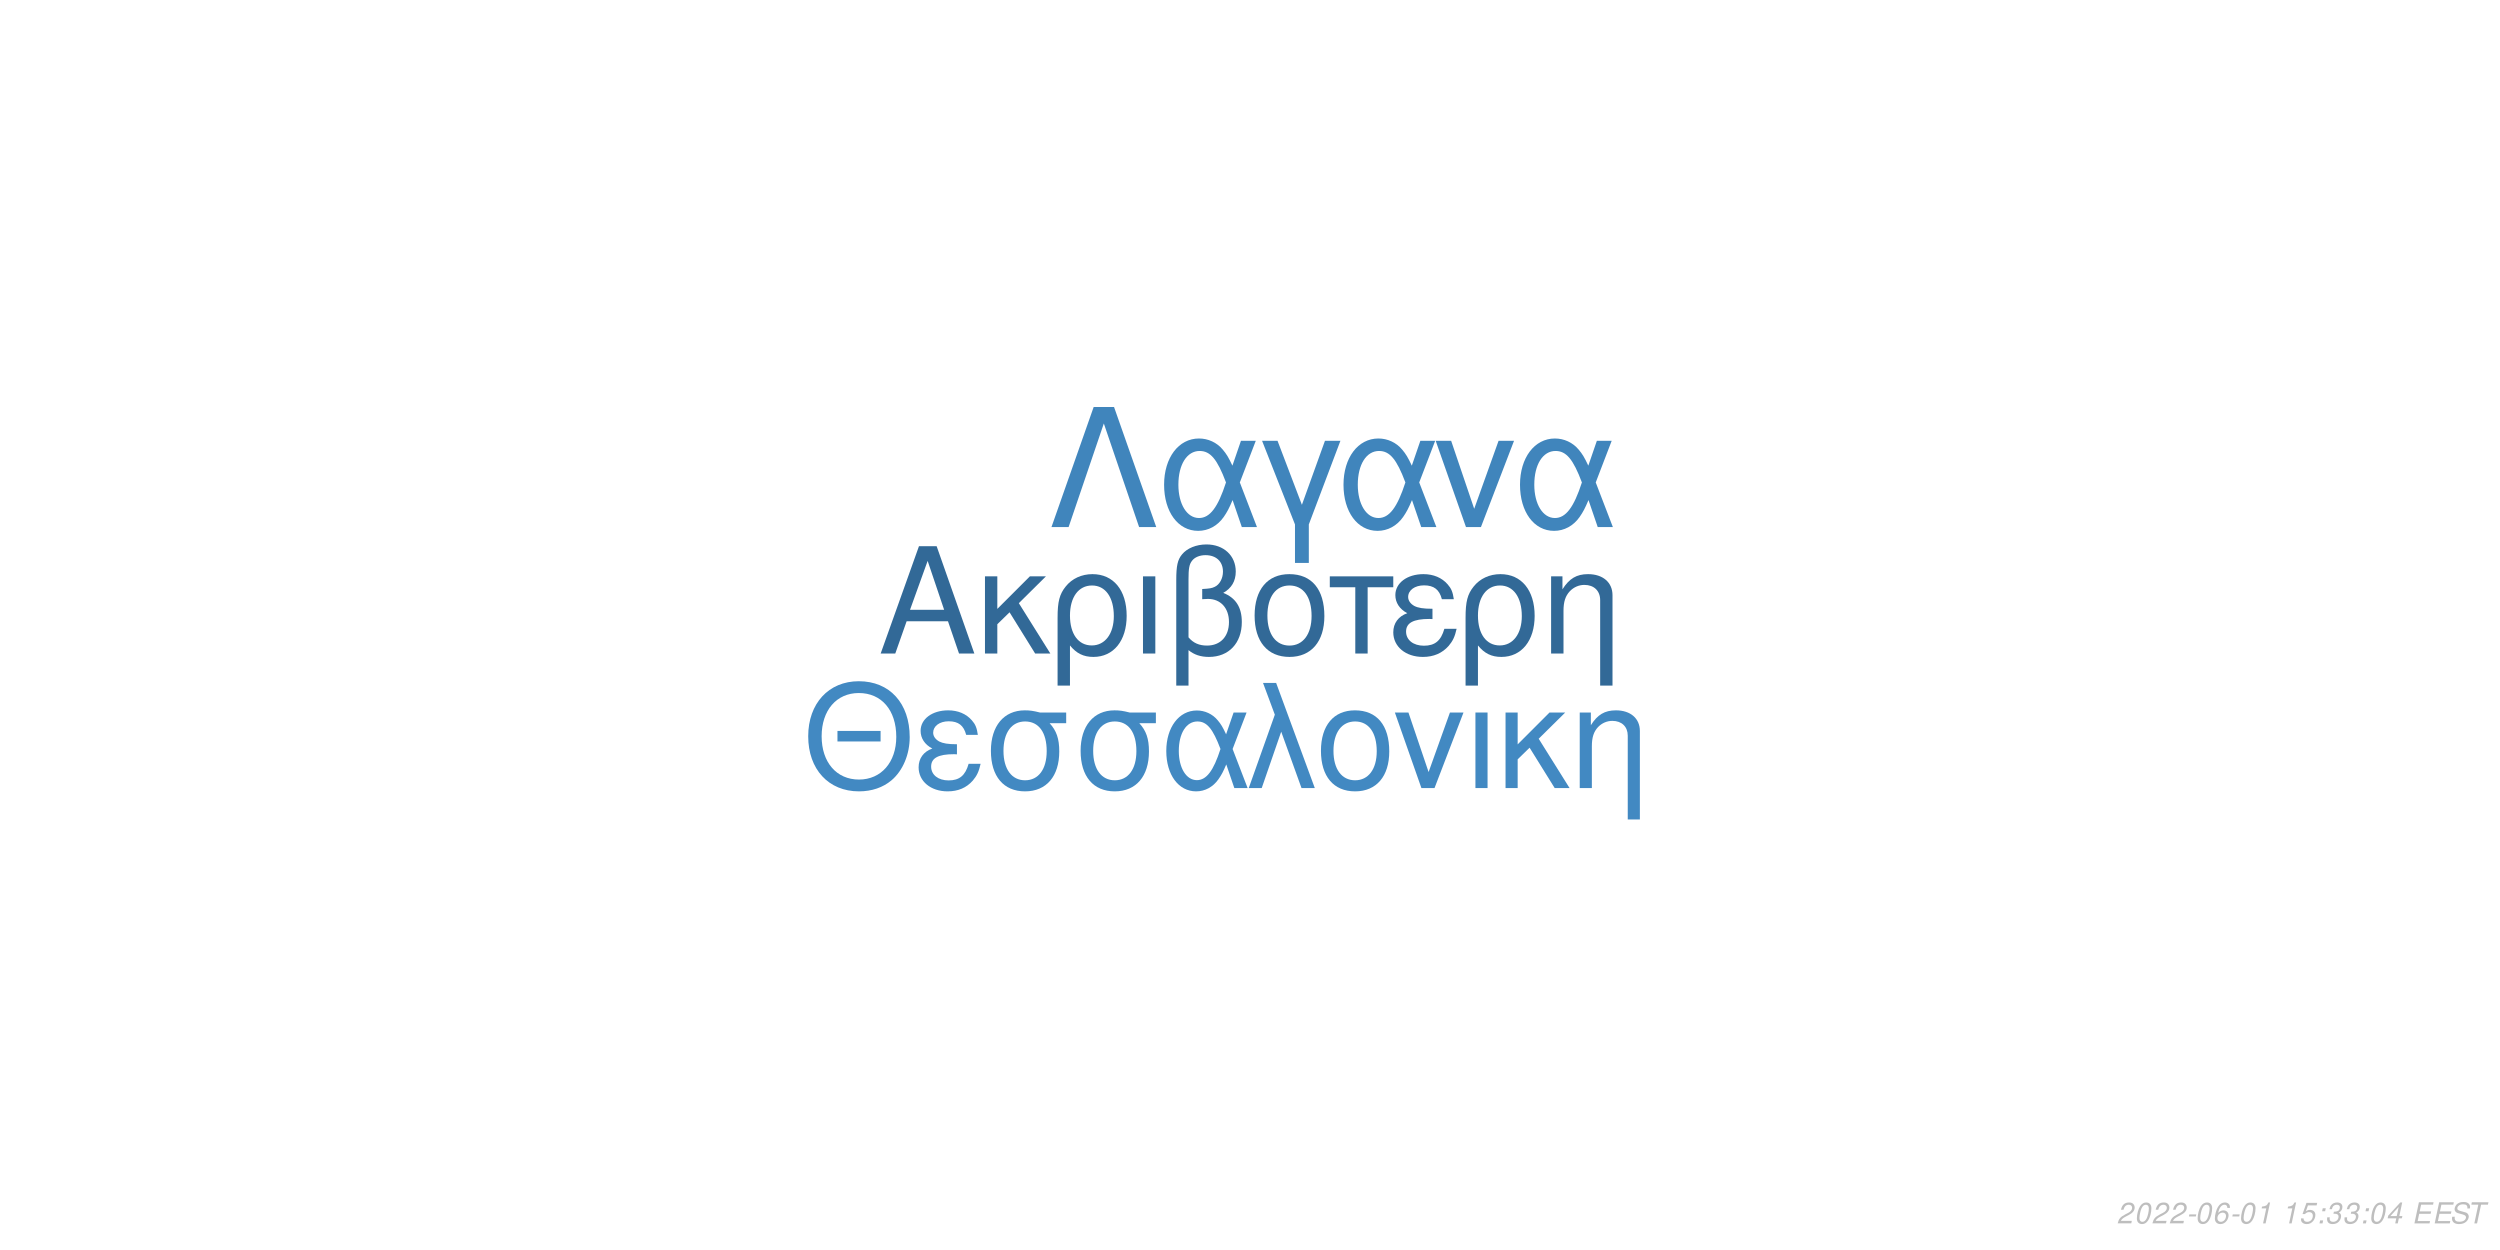
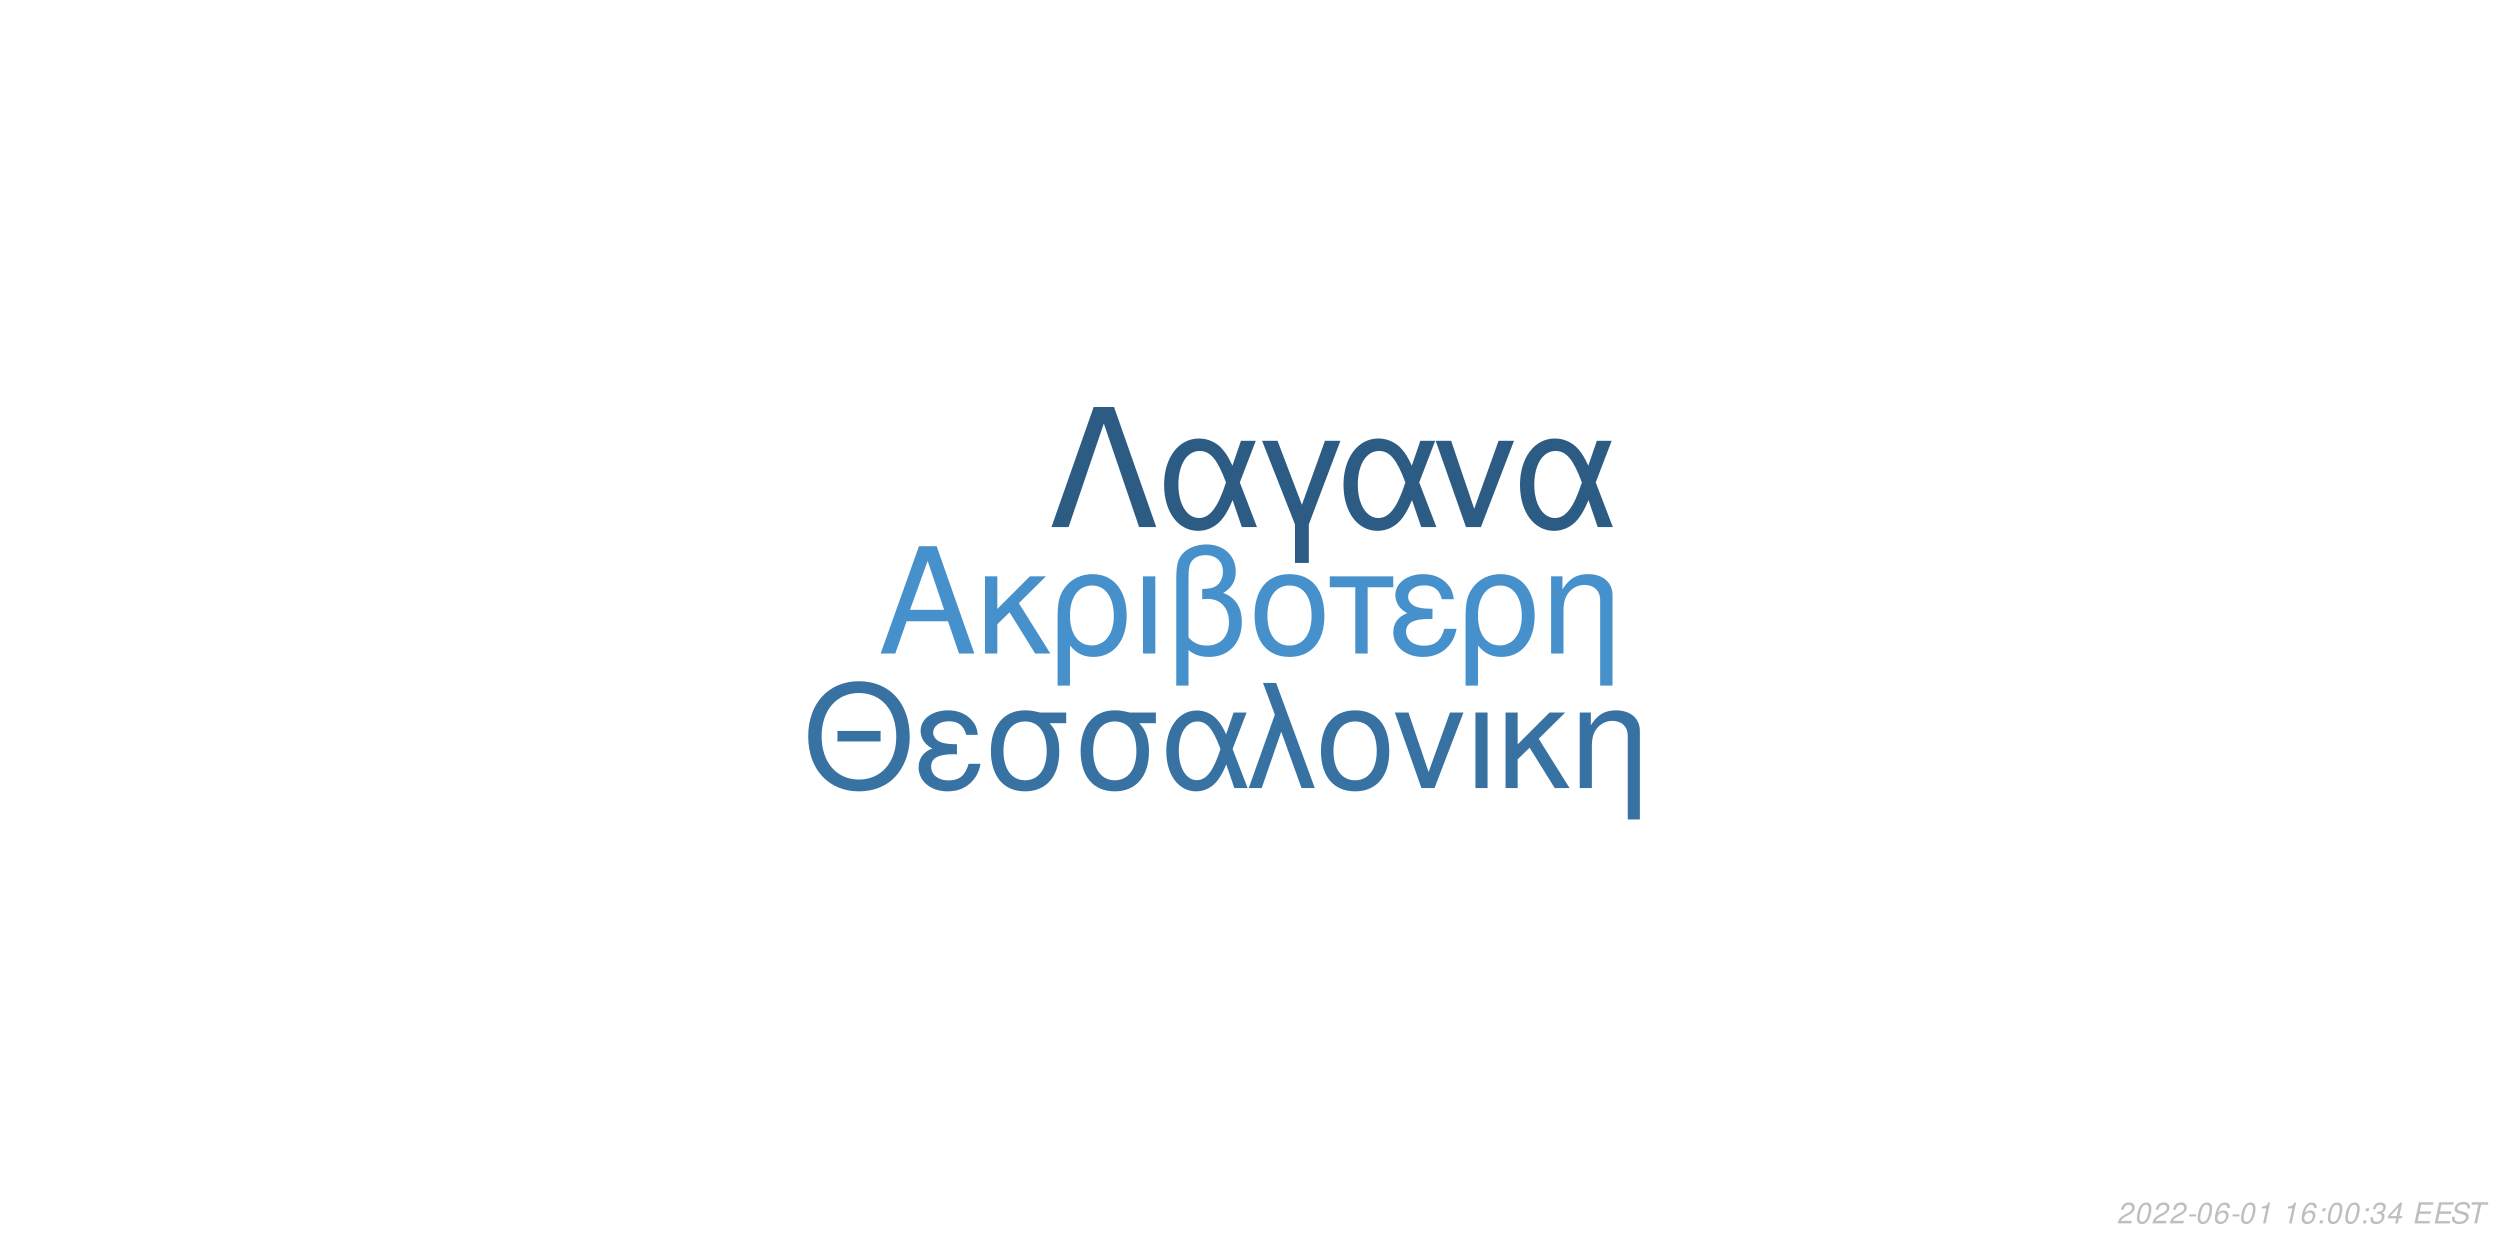
<svg xmlns="http://www.w3.org/2000/svg" xmlns:xlink="http://www.w3.org/1999/xlink" width="864pt" height="432pt" viewBox="0 0 864 432" version="1.1">
  <defs>
    <g>
      <symbol overflow="visible" id="glyph0-0">
        <path style="stroke:none;" d="" />
      </symbol>
      <symbol overflow="visible" id="glyph0-1">
        <path style="stroke:none;" d="M 24.125 -11.141 L 27.938 0 L 33.234 0 L 20.203 -37.094 L 14.094 -37.094 L 0.859 0 L 5.906 0 L 9.828 -11.141 Z M 22.797 -15.109 L 11 -15.109 L 17.094 -32.016 Z M 22.797 -15.109 " />
      </symbol>
      <symbol overflow="visible" id="glyph0-2">
        <path style="stroke:none;" d="M 7.172 -15.422 L 7.172 -26.672 L 2.906 -26.672 L 2.906 0 L 7.172 0 L 7.172 -10.125 L 11.406 -14.25 L 20.25 0 L 25.5 0 L 14.609 -17.406 L 23.969 -26.672 L 18.422 -26.672 Z M 7.172 -15.422 " />
      </symbol>
      <symbol overflow="visible" id="glyph0-3">
        <path style="stroke:none;" d="M 3 11.094 L 7.281 11.094 L 7.281 -2.797 C 9.516 -0.047 11.953 1.172 15.375 1.172 C 22.344 1.172 26.875 -4.422 26.875 -13.031 C 26.875 -21.891 22.297 -27.438 15.062 -27.438 C 11.297 -27.438 7.984 -25.906 5.797 -23.156 C 3.672 -20.516 3 -17.969 3 -12.359 Z M 14.906 -23.516 C 19.547 -23.516 22.438 -19.438 22.438 -12.922 C 22.438 -6.812 19.391 -2.797 14.812 -2.797 C 10.172 -2.797 7.281 -6.766 7.281 -13.125 C 7.281 -19.484 10.234 -23.516 14.906 -23.516 Z M 14.906 -23.516 " />
      </symbol>
      <symbol overflow="visible" id="glyph0-4">
        <path style="stroke:none;" d="M 3.516 0 L 7.781 0 L 7.781 -26.672 L 3.516 -26.672 Z M 3.516 0 " />
      </symbol>
      <symbol overflow="visible" id="glyph0-5">
        <path style="stroke:none;" d="M 4.016 11.094 L 8.25 11.094 L 8.25 -1.172 C 10.172 0.406 12.422 1.172 15.312 1.172 C 22.188 1.172 26.672 -3.609 26.672 -10.891 C 26.672 -15.984 24.578 -19.234 20.25 -20.969 C 23.109 -22.547 24.578 -25.031 24.578 -28.344 C 24.578 -33.844 20.406 -37.703 14.453 -37.703 C 10.938 -37.703 7.734 -36.391 6 -34.25 C 4.484 -32.422 4.016 -30.328 4.016 -25.391 Z M 8.25 -25.656 C 8.25 -29.359 8.5 -30.844 9.469 -32.062 C 10.375 -33.281 12.156 -34 14.094 -34 C 17.812 -34 20.156 -31.812 20.156 -28.297 C 20.156 -25.953 18.984 -23.812 17.297 -23.047 C 16.281 -22.547 15.469 -22.438 12.984 -22.297 L 12.984 -18.781 C 13.734 -18.828 14.344 -18.875 14.969 -18.875 C 19.344 -18.875 22.234 -15.719 22.234 -10.891 C 22.234 -5.906 19.281 -2.75 14.656 -2.75 C 11.953 -2.75 9.922 -3.609 8.25 -5.594 Z M 8.25 -25.656 " />
      </symbol>
      <symbol overflow="visible" id="glyph0-6">
        <path style="stroke:none;" d="M 14.094 -27.438 C 6.562 -27.438 2.094 -22.094 2.094 -13.125 C 2.094 -4.125 6.562 1.172 14.141 1.172 C 21.672 1.172 26.203 -4.172 26.203 -12.922 C 26.203 -22.188 21.828 -27.438 14.094 -27.438 Z M 14.141 -23.516 C 18.938 -23.516 21.781 -19.594 21.781 -12.984 C 21.781 -6.672 18.828 -2.75 14.141 -2.75 C 9.422 -2.75 6.516 -6.672 6.516 -13.125 C 6.516 -19.594 9.422 -23.516 14.141 -23.516 Z M 14.141 -23.516 " />
      </symbol>
      <symbol overflow="visible" id="glyph0-7">
        <path style="stroke:none;" d="M 7.891 0 L 12.156 0 L 12.156 -22.906 L 21.016 -22.906 L 21.016 -26.672 L -0.922 -26.672 L -0.922 -22.906 L 7.891 -22.906 Z M 7.891 0 " />
      </symbol>
      <symbol overflow="visible" id="glyph0-8">
        <path style="stroke:none;" d="M 14.562 -15.469 C 11.344 -15.469 9.562 -15.781 8.297 -16.438 C 6.922 -17.203 6.156 -18.328 6.156 -19.547 C 6.156 -21.891 8.453 -23.562 11.656 -23.562 C 15.062 -23.562 16.953 -22.094 17.812 -18.781 L 21.938 -18.781 C 21.578 -21.266 21.062 -22.5 19.797 -23.922 C 17.812 -26.203 14.906 -27.438 11.453 -27.438 C 5.797 -27.438 1.734 -24.375 1.734 -20.203 C 1.734 -17.609 3.156 -15.375 5.859 -13.938 C 2.797 -12.875 1.016 -10.484 1.016 -7.328 C 1.016 -2.391 5.297 1.172 11.25 1.172 C 14.969 1.172 17.906 -0.109 20.156 -2.641 C 21.578 -4.328 22.297 -5.797 22.906 -8.547 L 18.672 -8.547 C 17.5 -4.422 15.422 -2.703 11.609 -2.703 C 7.938 -2.703 5.438 -4.688 5.438 -7.578 C 5.438 -10.578 7.938 -11.953 13.484 -11.953 C 13.641 -11.953 14.094 -11.953 14.562 -11.906 Z M 14.562 -15.469 " />
      </symbol>
      <symbol overflow="visible" id="glyph0-9">
        <path style="stroke:none;" d="M 3.562 -26.672 L 3.562 0 L 7.844 0 L 7.844 -14.703 C 7.844 -17.906 8.5 -19.891 10.031 -21.531 C 11.406 -22.953 13.188 -23.719 15.062 -23.719 C 18.375 -23.719 20.516 -21.672 20.516 -18.469 L 20.516 11.094 L 24.781 11.094 L 24.781 -20.156 C 24.781 -24.578 21.469 -27.438 16.328 -27.438 C 12.359 -27.438 9.828 -25.906 7.484 -22.188 L 7.484 -26.672 Z M 3.562 -26.672 " />
      </symbol>
      <symbol overflow="visible" id="glyph1-0">
        <path style="stroke:none;" d="" />
      </symbol>
      <symbol overflow="visible" id="glyph1-1">
        <path style="stroke:none;" d="M 26.859 -19.734 L 11.953 -19.734 L 11.953 -16.094 L 26.859 -16.094 Z M 19.328 -36.922 C 8.922 -36.922 1.844 -29.25 1.844 -17.891 C 1.844 -6.484 8.875 1.141 19.391 1.141 C 23.812 1.141 27.703 -0.203 30.641 -2.688 C 34.578 -6.031 36.922 -11.656 36.922 -17.594 C 36.922 -29.297 30 -36.922 19.328 -36.922 Z M 19.328 -32.844 C 27.203 -32.844 32.281 -26.906 32.281 -17.688 C 32.281 -8.922 27.062 -2.938 19.391 -2.938 C 11.609 -2.938 6.484 -8.922 6.484 -17.891 C 6.484 -26.859 11.609 -32.844 19.328 -32.844 Z M 19.328 -32.844 " />
      </symbol>
      <symbol overflow="visible" id="glyph1-2">
        <path style="stroke:none;" d="M 14.25 -15.141 C 11.109 -15.141 9.375 -15.453 8.125 -16.094 C 6.781 -16.844 6.031 -17.938 6.031 -19.141 C 6.031 -21.422 8.266 -23.078 11.406 -23.078 C 14.75 -23.078 16.594 -21.625 17.438 -18.391 L 21.469 -18.391 C 21.125 -20.828 20.625 -22.031 19.391 -23.422 C 17.438 -25.656 14.594 -26.859 11.219 -26.859 C 5.688 -26.859 1.688 -23.875 1.688 -19.781 C 1.688 -17.234 3.094 -15.047 5.734 -13.656 C 2.734 -12.609 1 -10.266 1 -7.172 C 1 -2.344 5.188 1.141 11.016 1.141 C 14.656 1.141 17.547 -0.094 19.734 -2.594 C 21.125 -4.234 21.828 -5.688 22.422 -8.375 L 18.281 -8.375 C 17.141 -4.328 15.094 -2.641 11.359 -2.641 C 7.766 -2.641 5.328 -4.578 5.328 -7.422 C 5.328 -10.359 7.766 -11.703 13.203 -11.703 C 13.359 -11.703 13.797 -11.703 14.25 -11.656 Z M 14.25 -15.141 " />
      </symbol>
      <symbol overflow="visible" id="glyph1-3">
        <path style="stroke:none;" d="M 29 -26.109 L 19.938 -26.109 C 17.594 -26.703 16.438 -26.859 14.703 -26.859 C 7.469 -26.859 2.984 -21.469 2.984 -12.859 C 2.984 -4.031 7.375 1.141 14.797 1.141 C 22.172 1.141 26.609 -4.078 26.609 -12.656 C 26.609 -17.047 25.656 -19.828 23.266 -22.422 L 29 -22.422 Z M 14.797 -23.016 C 19.531 -23.016 22.266 -19.234 22.266 -12.75 C 22.266 -6.531 19.438 -2.688 14.797 -2.688 C 10.172 -2.688 7.328 -6.531 7.328 -12.859 C 7.328 -19.188 10.172 -23.016 14.797 -23.016 Z M 14.797 -23.016 " />
      </symbol>
      <symbol overflow="visible" id="glyph1-4">
        <path style="stroke:none;" d="M 29.344 -26.109 L 24.859 -26.109 L 22.266 -18.578 C 21.125 -21.031 20.484 -22.125 19.328 -23.469 C 17.547 -25.609 14.906 -26.812 12.156 -26.812 C 5.984 -26.812 1.594 -20.984 1.594 -12.812 C 1.594 -4.578 5.828 1.141 11.906 1.141 C 14.953 1.141 17.734 -0.344 19.625 -3.047 C 20.672 -4.531 21.281 -5.688 22.328 -8.172 L 25.109 0 L 29.703 0 L 24.516 -13.5 Z M 20.328 -13.5 C 17.891 -5.922 15.453 -2.734 12.156 -2.734 C 8.516 -2.734 5.922 -6.922 5.922 -12.812 C 5.922 -18.938 8.516 -23.016 12.359 -23.016 C 15.594 -23.016 17.688 -20.531 20.328 -13.5 Z M 20.328 -13.5 " />
      </symbol>
      <symbol overflow="visible" id="glyph1-5">
        <path style="stroke:none;" d="M 1.094 0 L 5.578 0 L 12.312 -19.484 L 19.328 0 L 23.922 0 L 10.562 -36.328 L 6.031 -36.328 L 10.109 -25.359 Z M 1.094 0 " />
      </symbol>
      <symbol overflow="visible" id="glyph1-6">
        <path style="stroke:none;" d="M 13.797 -26.859 C 6.422 -26.859 2.047 -21.625 2.047 -12.859 C 2.047 -4.031 6.422 1.141 13.859 1.141 C 21.234 1.141 25.656 -4.078 25.656 -12.656 C 25.656 -21.719 21.375 -26.859 13.797 -26.859 Z M 13.859 -23.016 C 18.531 -23.016 21.328 -19.188 21.328 -12.703 C 21.328 -6.531 18.438 -2.688 13.859 -2.688 C 9.219 -2.688 6.375 -6.531 6.375 -12.859 C 6.375 -19.188 9.219 -23.016 13.859 -23.016 Z M 13.859 -23.016 " />
      </symbol>
      <symbol overflow="visible" id="glyph1-7">
        <path style="stroke:none;" d="M 14.297 0 L 24.312 -26.109 L 19.625 -26.109 L 12.25 -5.531 L 5.281 -26.109 L 0.594 -26.109 L 9.766 0 Z M 14.297 0 " />
      </symbol>
      <symbol overflow="visible" id="glyph1-8">
        <path style="stroke:none;" d="M 3.438 0 L 7.625 0 L 7.625 -26.109 L 3.438 -26.109 Z M 3.438 0 " />
      </symbol>
      <symbol overflow="visible" id="glyph1-9">
        <path style="stroke:none;" d="M 7.031 -15.094 L 7.031 -26.109 L 2.844 -26.109 L 2.844 0 L 7.031 0 L 7.031 -9.922 L 11.156 -13.953 L 19.828 0 L 24.969 0 L 14.297 -17.047 L 23.469 -26.109 L 18.031 -26.109 Z M 7.031 -15.094 " />
      </symbol>
      <symbol overflow="visible" id="glyph1-10">
        <path style="stroke:none;" d="M 3.484 -26.109 L 3.484 0 L 7.672 0 L 7.672 -14.406 C 7.672 -17.547 8.328 -19.484 9.812 -21.078 C 11.156 -22.469 12.906 -23.219 14.75 -23.219 C 17.984 -23.219 20.078 -21.234 20.078 -18.094 L 20.078 10.859 L 24.266 10.859 L 24.266 -19.734 C 24.266 -24.062 21.031 -26.859 16 -26.859 C 12.109 -26.859 9.609 -25.359 7.328 -21.719 L 7.328 -26.109 Z M 3.484 -26.109 " />
      </symbol>
      <symbol overflow="visible" id="glyph2-0">
        <path style="stroke:none;" d="" />
      </symbol>
      <symbol overflow="visible" id="glyph2-1">
        <path style="stroke:none;" d="M 22.531 -41.484 L 15.484 -41.484 L 0.906 0 L 6.828 0 L 19 -35.797 L 31.188 0 L 37.109 0 Z M 22.531 -41.484 " />
      </symbol>
      <symbol overflow="visible" id="glyph2-2">
        <path style="stroke:none;" d="M 33.516 -29.812 L 28.391 -29.812 L 25.438 -21.219 C 24.125 -24.016 23.391 -25.266 22.078 -26.797 C 20.031 -29.25 17.016 -30.609 13.891 -30.609 C 6.828 -30.609 1.828 -23.953 1.828 -14.625 C 1.828 -5.234 6.656 1.312 13.594 1.312 C 17.078 1.312 20.266 -0.391 22.422 -3.469 C 23.609 -5.172 24.297 -6.484 25.5 -9.328 L 28.688 0 L 33.922 0 L 28 -15.422 Z M 23.219 -15.422 C 20.422 -6.766 17.641 -3.125 13.891 -3.125 C 9.734 -3.125 6.766 -7.906 6.766 -14.625 C 6.766 -21.625 9.734 -26.297 14.109 -26.297 C 17.812 -26.297 20.203 -23.453 23.219 -15.422 Z M 23.219 -15.422 " />
      </symbol>
      <symbol overflow="visible" id="glyph2-3">
        <path style="stroke:none;" d="M 12.062 12.406 L 16.844 12.406 L 16.844 -0.906 L 27.766 -29.812 L 22.422 -29.812 L 14.453 -7.688 L 6.031 -29.812 L 0.688 -29.812 L 12.062 -0.906 Z M 12.062 12.406 " />
      </symbol>
      <symbol overflow="visible" id="glyph2-4">
        <path style="stroke:none;" d="M 16.328 0 L 27.766 -29.812 L 22.422 -29.812 L 14 -6.312 L 6.031 -29.812 L 0.688 -29.812 L 11.156 0 Z M 16.328 0 " />
      </symbol>
      <symbol overflow="visible" id="glyph3-0">
        <path style="stroke:none;" d="" />
      </symbol>
      <symbol overflow="visible" id="glyph3-1">
        <path style="stroke:none;" d="M 5.234 -0.875 L 1.469 -0.875 C 1.641 -1.375 2.203 -1.891 3.109 -2.344 L 4.234 -2.938 C 5.562 -3.625 6.219 -4.469 6.219 -5.484 C 6.219 -5.938 6.062 -6.359 5.797 -6.656 C 5.469 -7.047 4.984 -7.234 4.312 -7.234 C 2.766 -7.234 1.891 -6.453 1.484 -4.734 L 2.375 -4.734 C 2.484 -5.188 2.609 -5.484 2.797 -5.75 C 3.094 -6.203 3.609 -6.453 4.188 -6.453 C 4.891 -6.453 5.344 -6.031 5.344 -5.375 C 5.344 -4.703 4.859 -4.094 4.016 -3.656 L 2.984 -3.125 C 1.234 -2.188 0.797 -1.656 0.344 -0.016 L 5.047 -0.016 Z M 5.234 -0.875 " />
      </symbol>
      <symbol overflow="visible" id="glyph3-2">
        <path style="stroke:none;" d="M 4.203 -7.234 C 3.375 -7.234 2.688 -6.812 2.125 -5.984 C 1.484 -5.047 0.984 -3.188 0.984 -1.734 C 0.984 -1.109 1.172 -0.562 1.484 -0.266 C 1.797 0.047 2.281 0.234 2.766 0.234 C 3.625 0.234 4.281 -0.156 4.859 -1.016 C 5.516 -1.953 6 -3.797 6 -5.266 C 6 -6.5 5.328 -7.234 4.203 -7.234 Z M 4.094 -6.453 C 4.734 -6.453 5.125 -5.984 5.125 -5.156 C 5.125 -4.203 4.781 -2.625 4.406 -1.812 C 3.984 -0.938 3.516 -0.547 2.875 -0.547 C 2.25 -0.547 1.875 -1.031 1.875 -1.828 C 1.875 -2.797 2.203 -4.344 2.594 -5.203 C 2.984 -6.047 3.453 -6.453 4.094 -6.453 Z M 4.094 -6.453 " />
      </symbol>
      <symbol overflow="visible" id="glyph3-3">
        <path style="stroke:none;" d="M 3.516 -3.125 L 1.125 -3.125 L 0.969 -2.406 L 3.359 -2.406 Z M 3.516 -3.125 " />
      </symbol>
      <symbol overflow="visible" id="glyph3-4">
        <path style="stroke:none;" d="M 6.125 -5.344 L 6.141 -5.625 C 6.141 -6.609 5.453 -7.234 4.391 -7.234 C 3.438 -7.234 2.641 -6.719 2.016 -5.703 C 1.422 -4.781 0.938 -2.953 0.938 -1.688 C 0.938 -0.516 1.688 0.234 2.859 0.234 C 3.703 0.234 4.438 -0.156 5 -0.875 C 5.406 -1.422 5.672 -2.156 5.672 -2.766 C 5.672 -3.812 4.969 -4.5 3.906 -4.5 C 3.234 -4.5 2.672 -4.234 2.094 -3.625 C 2.406 -5.375 3.234 -6.453 4.25 -6.453 C 4.703 -6.453 5.062 -6.234 5.172 -5.844 C 5.203 -5.719 5.234 -5.578 5.25 -5.344 Z M 3.656 -3.734 C 4.344 -3.734 4.797 -3.281 4.797 -2.625 C 4.797 -1.469 3.984 -0.547 2.984 -0.547 C 2.297 -0.547 1.812 -1.047 1.812 -1.766 C 1.812 -2.859 2.625 -3.734 3.656 -3.734 Z M 3.656 -3.734 " />
      </symbol>
      <symbol overflow="visible" id="glyph3-5">
        <path style="stroke:none;" d="M 3.703 -5.188 L 2.594 0 L 3.469 0 L 5.016 -7.234 L 4.438 -7.234 C 3.906 -6.156 3.688 -6.016 2.234 -5.812 L 2.109 -5.188 Z M 3.703 -5.188 " />
      </symbol>
      <symbol overflow="visible" id="glyph3-6">
        <path style="stroke:none;" d="" />
      </symbol>
      <symbol overflow="visible" id="glyph3-7">
-         <path style="stroke:none;" d="M 6.297 -7.094 L 2.594 -7.094 L 1.234 -3.234 L 2.047 -3.234 C 2.656 -3.766 2.938 -3.906 3.531 -3.906 C 4.328 -3.906 4.797 -3.453 4.797 -2.688 C 4.797 -1.438 3.969 -0.547 2.828 -0.547 C 2.031 -0.547 1.609 -0.938 1.578 -1.734 L 0.703 -1.734 L 0.703 -1.516 C 0.703 -0.938 0.844 -0.547 1.188 -0.266 C 1.562 0.062 2.078 0.234 2.703 0.234 C 3.656 0.234 4.391 -0.156 4.984 -0.922 C 5.422 -1.5 5.672 -2.234 5.672 -2.953 C 5.672 -4 4.938 -4.672 3.812 -4.672 C 3.328 -4.672 2.906 -4.547 2.406 -4.234 L 3.109 -6.219 L 6.109 -6.219 Z M 6.297 -7.094 " />
+         <path style="stroke:none;" d="M 2.359 -1.031 L 1.312 -1.031 L 1.094 0 L 2.141 0 Z M 3.266 -5.234 L 2.219 -5.234 L 2 -4.203 L 3.047 -4.203 Z M 3.266 -5.234 " />
      </symbol>
      <symbol overflow="visible" id="glyph3-8">
-         <path style="stroke:none;" d="M 2.359 -1.031 L 1.312 -1.031 L 1.094 0 L 2.141 0 Z M 3.266 -5.234 L 2.219 -5.234 L 2 -4.203 L 3.047 -4.203 Z M 3.266 -5.234 " />
+         <path style="stroke:none;" d="M 2.922 -3.312 C 3.125 -3.344 3.234 -3.344 3.375 -3.344 C 4.203 -3.344 4.688 -3 4.688 -2.406 C 4.688 -1.312 3.906 -0.547 2.781 -0.547 C 2.047 -0.547 1.594 -0.938 1.594 -1.562 C 1.594 -1.719 1.609 -1.844 1.656 -2.094 L 0.766 -2.094 C 0.734 -1.797 0.719 -1.641 0.719 -1.469 C 0.719 -0.375 1.406 0.234 2.641 0.234 C 3.547 0.234 4.297 -0.078 4.812 -0.656 C 5.266 -1.156 5.562 -1.875 5.562 -2.547 C 5.562 -3.125 5.344 -3.453 4.797 -3.734 C 5.641 -4.234 6.016 -4.844 6.016 -5.734 C 6.016 -6.656 5.312 -7.234 4.203 -7.234 C 3.375 -7.234 2.672 -6.938 2.188 -6.375 C 1.891 -6.031 1.703 -5.641 1.516 -4.906 L 2.391 -4.906 C 2.5 -5.359 2.594 -5.594 2.734 -5.812 C 3.047 -6.234 3.516 -6.453 4.078 -6.453 C 4.734 -6.453 5.141 -6.125 5.141 -5.578 C 5.141 -5.188 5.016 -4.797 4.797 -4.547 C 4.516 -4.234 4 -4.062 3.266 -4.062 L 3.078 -4.062 Z M 2.922 -3.312 " />
      </symbol>
      <symbol overflow="visible" id="glyph3-9">
-         <path style="stroke:none;" d="M 2.922 -3.312 C 3.125 -3.344 3.234 -3.344 3.375 -3.344 C 4.203 -3.344 4.688 -3 4.688 -2.406 C 4.688 -1.312 3.906 -0.547 2.781 -0.547 C 2.047 -0.547 1.594 -0.938 1.594 -1.562 C 1.594 -1.719 1.609 -1.844 1.656 -2.094 L 0.766 -2.094 C 0.734 -1.797 0.719 -1.641 0.719 -1.469 C 0.719 -0.375 1.406 0.234 2.641 0.234 C 3.547 0.234 4.297 -0.078 4.812 -0.656 C 5.266 -1.156 5.562 -1.875 5.562 -2.547 C 5.562 -3.125 5.344 -3.453 4.797 -3.734 C 5.641 -4.234 6.016 -4.844 6.016 -5.734 C 6.016 -6.656 5.312 -7.234 4.203 -7.234 C 3.375 -7.234 2.672 -6.938 2.188 -6.375 C 1.891 -6.031 1.703 -5.641 1.516 -4.906 L 2.391 -4.906 C 2.5 -5.359 2.594 -5.594 2.734 -5.812 C 3.047 -6.234 3.516 -6.453 4.078 -6.453 C 4.734 -6.453 5.141 -6.125 5.141 -5.578 C 5.141 -5.188 5.016 -4.797 4.797 -4.547 C 4.516 -4.234 4 -4.062 3.266 -4.062 L 3.078 -4.062 Z M 2.922 -3.312 " />
+         <path style="stroke:none;" d="M 3.625 -1.75 L 3.266 0 L 4.141 0 L 4.516 -1.75 L 5.562 -1.75 L 5.734 -2.531 L 4.688 -2.531 L 5.688 -7.234 L 5.016 -7.234 L 0.844 -2.672 L 0.641 -1.75 Z M 3.797 -2.531 L 1.594 -2.531 L 4.469 -5.703 Z M 3.797 -2.531 " />
      </symbol>
      <symbol overflow="visible" id="glyph3-10">
-         <path style="stroke:none;" d="M 3.625 -1.75 L 3.266 0 L 4.141 0 L 4.516 -1.75 L 5.562 -1.75 L 5.734 -2.531 L 4.688 -2.531 L 5.688 -7.234 L 5.016 -7.234 L 0.844 -2.672 L 0.641 -1.75 Z M 3.797 -2.531 L 1.594 -2.531 L 4.469 -5.703 Z M 3.797 -2.531 " />
+         <path style="stroke:none;" d="M 2.547 -3.312 L 6.5 -3.312 L 6.688 -4.141 L 2.719 -4.141 L 3.219 -6.469 L 7.344 -6.469 L 7.516 -7.297 L 2.453 -7.297 L 0.906 0 L 6.125 0 L 6.297 -0.812 L 2.016 -0.812 Z M 2.547 -3.312 " />
      </symbol>
      <symbol overflow="visible" id="glyph3-11">
-         <path style="stroke:none;" d="M 2.547 -3.312 L 6.5 -3.312 L 6.688 -4.141 L 2.719 -4.141 L 3.219 -6.469 L 7.344 -6.469 L 7.516 -7.297 L 2.453 -7.297 L 0.906 0 L 6.125 0 L 6.297 -0.812 L 2.016 -0.812 Z M 2.547 -3.312 " />
+         <path style="stroke:none;" d="M 7.062 -5.156 C 7.125 -5.438 7.141 -5.562 7.141 -5.703 C 7.141 -6.156 6.938 -6.594 6.594 -6.891 C 6.188 -7.25 5.656 -7.406 4.875 -7.406 C 3.844 -7.406 3.047 -7.125 2.5 -6.562 C 2.094 -6.141 1.781 -5.438 1.781 -4.922 C 1.781 -4.297 2.219 -3.766 2.891 -3.562 L 4.594 -3.094 C 5.406 -2.859 5.734 -2.578 5.734 -2.094 C 5.734 -1.781 5.547 -1.406 5.266 -1.141 C 4.844 -0.766 4.266 -0.578 3.453 -0.578 C 2.328 -0.578 1.812 -0.984 1.812 -1.906 C 1.812 -2.047 1.812 -2.125 1.844 -2.312 L 0.984 -2.312 C 0.906 -2.062 0.891 -1.906 0.891 -1.688 C 0.891 -0.484 1.797 0.234 3.297 0.234 C 4.359 0.234 5.234 -0.062 5.812 -0.609 C 6.344 -1.078 6.688 -1.797 6.688 -2.375 C 6.688 -2.641 6.609 -2.906 6.453 -3.156 C 6.234 -3.5 5.938 -3.703 5.469 -3.828 L 3.75 -4.312 C 2.984 -4.547 2.734 -4.734 2.734 -5.188 C 2.734 -5.547 2.875 -5.844 3.188 -6.109 C 3.547 -6.438 4.031 -6.594 4.703 -6.594 C 5.266 -6.594 5.688 -6.484 5.906 -6.297 C 6.094 -6.125 6.219 -5.797 6.219 -5.516 C 6.219 -5.422 6.203 -5.344 6.188 -5.156 Z M 7.062 -5.156 " />
      </symbol>
      <symbol overflow="visible" id="glyph3-12">
-         <path style="stroke:none;" d="M 7.062 -5.156 C 7.125 -5.438 7.141 -5.562 7.141 -5.703 C 7.141 -6.156 6.938 -6.594 6.594 -6.891 C 6.188 -7.25 5.656 -7.406 4.875 -7.406 C 3.844 -7.406 3.047 -7.125 2.5 -6.562 C 2.094 -6.141 1.781 -5.438 1.781 -4.922 C 1.781 -4.297 2.219 -3.766 2.891 -3.562 L 4.594 -3.094 C 5.406 -2.859 5.734 -2.578 5.734 -2.094 C 5.734 -1.781 5.547 -1.406 5.266 -1.141 C 4.844 -0.766 4.266 -0.578 3.453 -0.578 C 2.328 -0.578 1.812 -0.984 1.812 -1.906 C 1.812 -2.047 1.812 -2.125 1.844 -2.312 L 0.984 -2.312 C 0.906 -2.062 0.891 -1.906 0.891 -1.688 C 0.891 -0.484 1.797 0.234 3.297 0.234 C 4.359 0.234 5.234 -0.062 5.812 -0.609 C 6.344 -1.078 6.688 -1.797 6.688 -2.375 C 6.688 -2.641 6.609 -2.906 6.453 -3.156 C 6.234 -3.5 5.938 -3.703 5.469 -3.828 L 3.75 -4.312 C 2.984 -4.547 2.734 -4.734 2.734 -5.188 C 2.734 -5.547 2.875 -5.844 3.188 -6.109 C 3.547 -6.438 4.031 -6.594 4.703 -6.594 C 5.266 -6.594 5.688 -6.484 5.906 -6.297 C 6.094 -6.125 6.219 -5.797 6.219 -5.516 C 6.219 -5.422 6.203 -5.344 6.188 -5.156 Z M 7.062 -5.156 " />
-       </symbol>
-       <symbol overflow="visible" id="glyph3-13">
        <path style="stroke:none;" d="M 4.938 -6.469 L 7.312 -6.469 L 7.484 -7.297 L 1.75 -7.297 L 1.578 -6.469 L 3.984 -6.469 L 2.609 0 L 3.547 0 Z M 4.938 -6.469 " />
      </symbol>
    </g>
  </defs>
  <g id="surface1">
    <rect x="0" y="0" width="864" height="432" style="fill:rgb(100%,100%,100%);fill-opacity:1;stroke:none;" />
-     <g style="fill:rgb(19.608%,41.176%,59.216%);fill-opacity:1;">
+     <g style="fill:rgb(27.451%,56.471%,79.608%);fill-opacity:1;">
      <use xlink:href="#glyph0-1" x="303.5" y="225.861" />
      <use xlink:href="#glyph0-2" x="337.5" y="225.861" />
      <use xlink:href="#glyph0-3" x="362.5" y="225.861" />
      <use xlink:href="#glyph0-4" x="391.5" y="225.861" />
      <use xlink:href="#glyph0-5" x="402.5" y="225.861" />
      <use xlink:href="#glyph0-6" x="431.5" y="225.861" />
      <use xlink:href="#glyph0-7" x="460.5" y="225.861" />
      <use xlink:href="#glyph0-8" x="480.5" y="225.861" />
      <use xlink:href="#glyph0-3" x="503.5" y="225.861" />
      <use xlink:href="#glyph0-9" x="532.5" y="225.861" />
    </g>
-     <g style="fill:rgb(25.882%,53.725%,76.078%);fill-opacity:1;">
+     <g style="fill:rgb(21.569%,44.706%,63.922%);fill-opacity:1;">
      <use xlink:href="#glyph1-1" x="277.473" y="272.354" />
      <use xlink:href="#glyph1-2" x="316.473" y="272.354" />
      <use xlink:href="#glyph1-3" x="339.473" y="272.354" />
      <use xlink:href="#glyph1-3" x="370.473" y="272.354" />
      <use xlink:href="#glyph1-4" x="401.473" y="272.354" />
      <use xlink:href="#glyph1-5" x="430.473" y="272.354" />
      <use xlink:href="#glyph1-6" x="454.473" y="272.354" />
      <use xlink:href="#glyph1-7" x="481.473" y="272.354" />
      <use xlink:href="#glyph1-8" x="506.473" y="272.354" />
      <use xlink:href="#glyph1-9" x="517.473" y="272.354" />
      <use xlink:href="#glyph1-10" x="542.473" y="272.354" />
    </g>
-     <g style="fill:rgb(25.098%,52.157%,73.725%);fill-opacity:1;">
+     <g style="fill:rgb(17.255%,36.078%,51.765%);fill-opacity:1;">
      <use xlink:href="#glyph2-1" x="362.484" y="182.152" />
      <use xlink:href="#glyph2-2" x="400.484" y="182.152" />
      <use xlink:href="#glyph2-3" x="435.484" y="182.152" />
      <use xlink:href="#glyph2-2" x="462.484" y="182.152" />
      <use xlink:href="#glyph2-4" x="495.484" y="182.152" />
      <use xlink:href="#glyph2-2" x="523.484" y="182.152" />
    </g>
    <g style="fill:rgb(74.51%,74.51%,74.51%);fill-opacity:1;">
      <use xlink:href="#glyph3-1" x="731.52" y="422.81" />
      <use xlink:href="#glyph3-2" x="737.52" y="422.81" />
      <use xlink:href="#glyph3-1" x="743.52" y="422.81" />
      <use xlink:href="#glyph3-1" x="749.52" y="422.81" />
      <use xlink:href="#glyph3-3" x="755.52" y="422.81" />
      <use xlink:href="#glyph3-2" x="758.52" y="422.81" />
      <use xlink:href="#glyph3-4" x="764.52" y="422.81" />
      <use xlink:href="#glyph3-3" x="770.52" y="422.81" />
      <use xlink:href="#glyph3-2" x="773.52" y="422.81" />
      <use xlink:href="#glyph3-5" x="779.52" y="422.81" />
      <use xlink:href="#glyph3-6" x="785.52" y="422.81" />
      <use xlink:href="#glyph3-5" x="788.52" y="422.81" />
-       <use xlink:href="#glyph3-7" x="794.52" y="422.81" />
-       <use xlink:href="#glyph3-8" x="800.52" y="422.81" />
-       <use xlink:href="#glyph3-9" x="803.52" y="422.81" />
-       <use xlink:href="#glyph3-9" x="809.52" y="422.81" />
-       <use xlink:href="#glyph3-8" x="815.52" y="422.81" />
-       <use xlink:href="#glyph3-2" x="818.52" y="422.81" />
-       <use xlink:href="#glyph3-10" x="824.52" y="422.81" />
+       <use xlink:href="#glyph3-4" x="794.52" y="422.81" />
+       <use xlink:href="#glyph3-7" x="800.52" y="422.81" />
+       <use xlink:href="#glyph3-2" x="803.52" y="422.81" />
+       <use xlink:href="#glyph3-2" x="809.52" y="422.81" />
+       <use xlink:href="#glyph3-7" x="815.52" y="422.81" />
+       <use xlink:href="#glyph3-8" x="818.52" y="422.81" />
+       <use xlink:href="#glyph3-9" x="824.52" y="422.81" />
      <use xlink:href="#glyph3-6" x="830.52" y="422.81" />
-       <use xlink:href="#glyph3-11" x="833.52" y="422.81" />
-       <use xlink:href="#glyph3-11" x="840.52" y="422.81" />
-       <use xlink:href="#glyph3-12" x="846.52" y="422.81" />
-       <use xlink:href="#glyph3-13" x="852.52" y="422.81" />
+       <use xlink:href="#glyph3-10" x="833.52" y="422.81" />
+       <use xlink:href="#glyph3-10" x="840.52" y="422.81" />
+       <use xlink:href="#glyph3-11" x="846.52" y="422.81" />
+       <use xlink:href="#glyph3-12" x="852.52" y="422.81" />
    </g>
  </g>
</svg>
